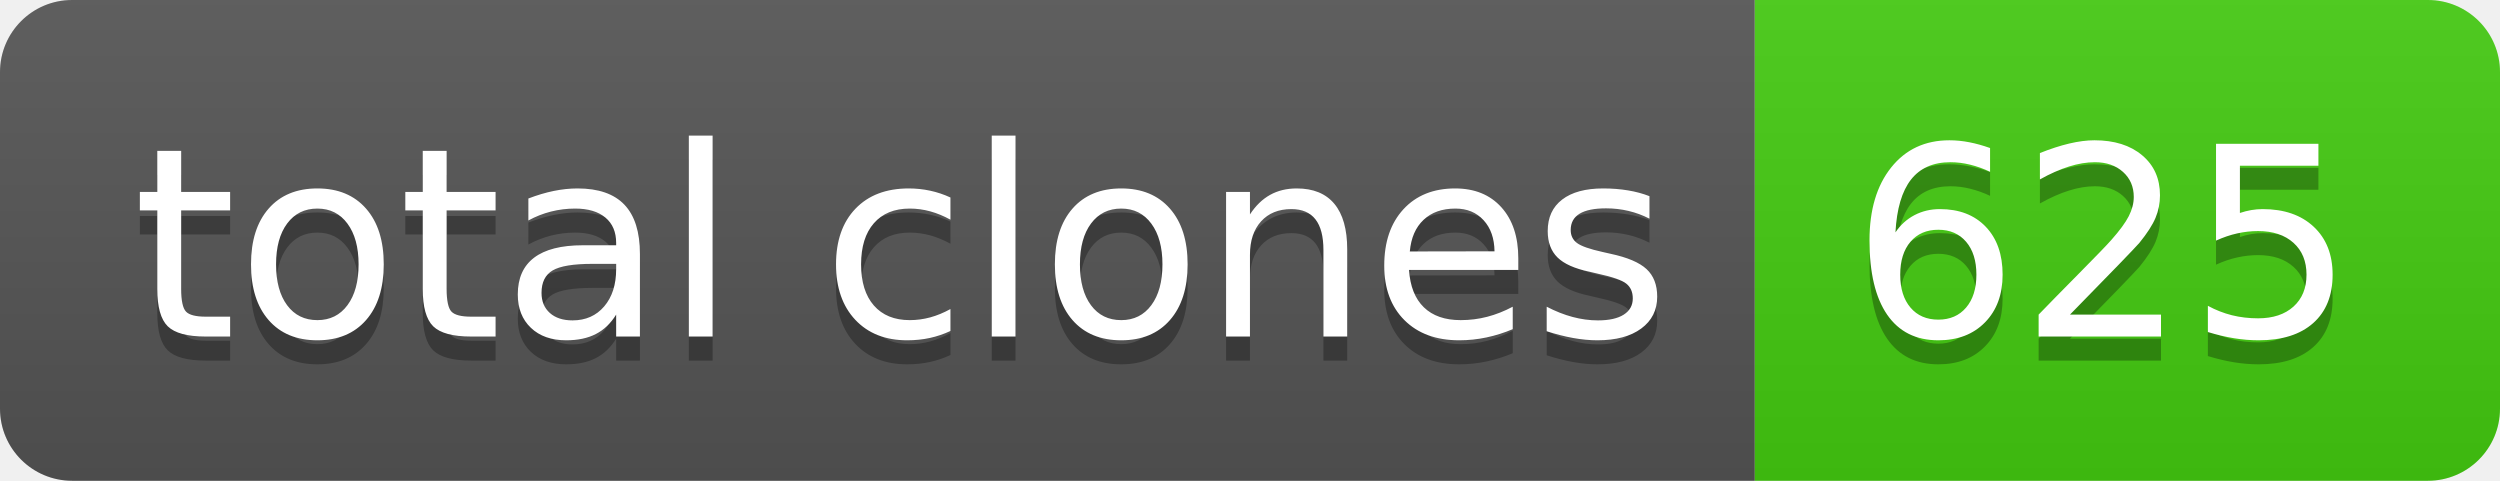
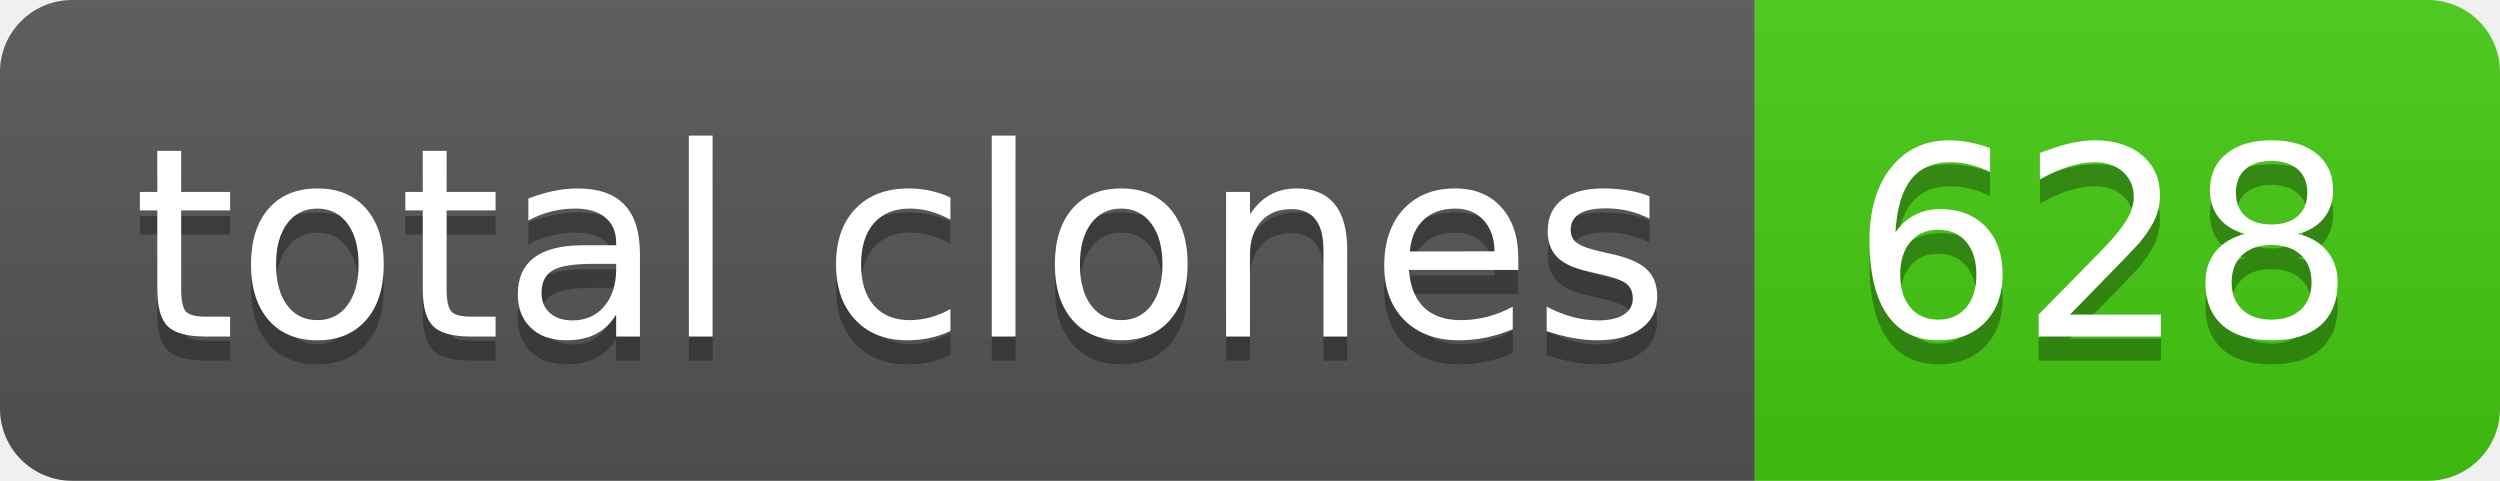
- <svg xmlns="http://www.w3.org/2000/svg" width="104" height="20" role="img" aria-label="total clones: 625">
+ <svg xmlns="http://www.w3.org/2000/svg" width="104" height="20" role="img" aria-label="total clones: 628">
  <linearGradient id="s" x2="0" y2="100%">
    <stop offset="0" stop-color="#bbb" stop-opacity=".1" />
    <stop offset="1" stop-opacity=".1" />
  </linearGradient>
  <clipPath id="r">
    <rect width="104" height="20" rx="3" fill="#fff" />
  </clipPath>
  <g clip-path="url(#r)">
    <rect width="73" height="20" fill="#555" />
    <rect x="73" width="31" height="20" fill="#4c1" />
    <rect width="104" height="20" fill="url(#s)" />
  </g>
  <g fill="#fff" text-anchor="middle" font-family="Verdana,Geneva,DejaVu Sans,sans-serif" text-rendering="geometricPrecision" font-size="110">
    <text aria-hidden="true" x="375" y="150" fill="#010101" fill-opacity=".3" transform="scale(.1)" textLength="630">total clones</text>
    <text x="375" y="140" transform="scale(.1)" fill="#fff" textLength="630">total clones</text>
-     <text aria-hidden="true" x="875" y="150" fill="#010101" fill-opacity=".3" transform="scale(.1)" textLength="210">625</text>
-     <text x="875" y="140" transform="scale(.1)" fill="#fff" textLength="210">625</text>
+     <text aria-hidden="true" x="875" y="150" fill="#010101" fill-opacity=".3" transform="scale(.1)" textLength="210">628</text>
+     <text x="875" y="140" transform="scale(.1)" fill="#fff" textLength="210">628</text>
  </g>
</svg>
